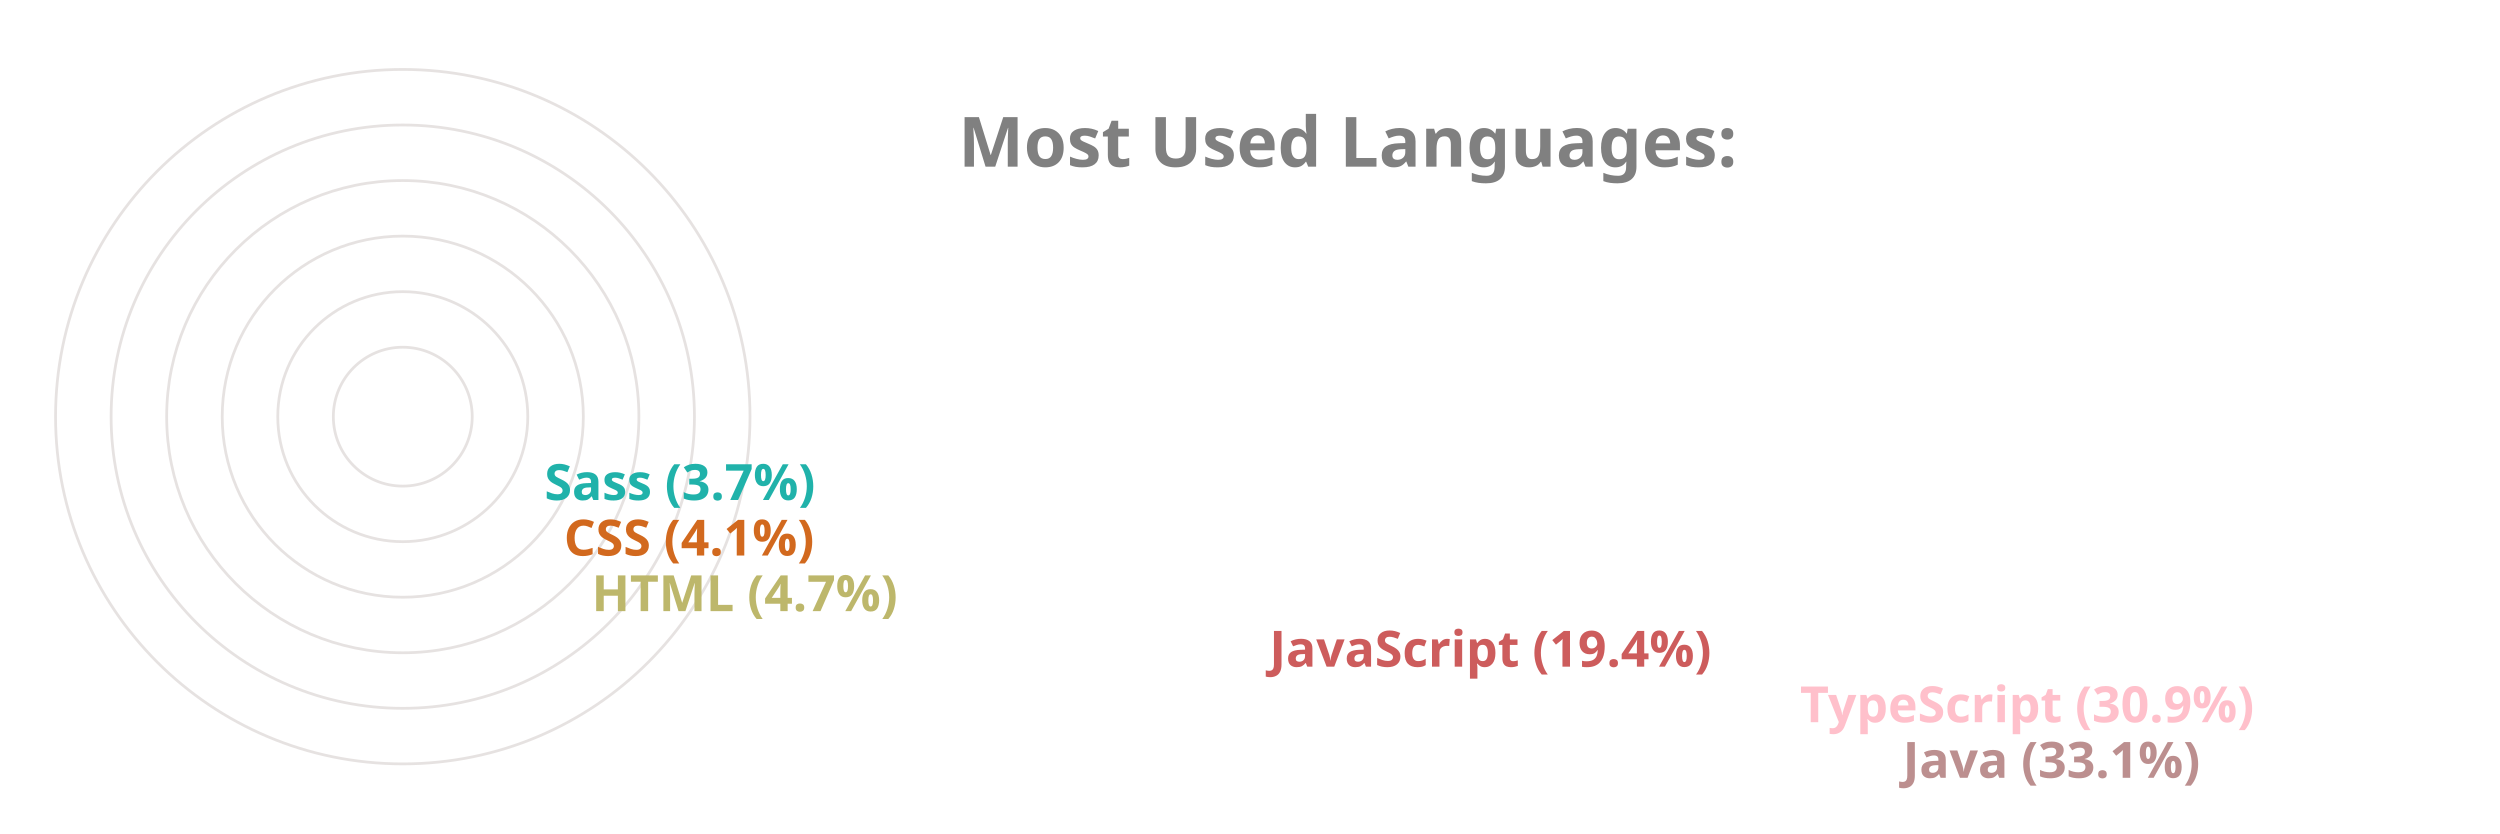
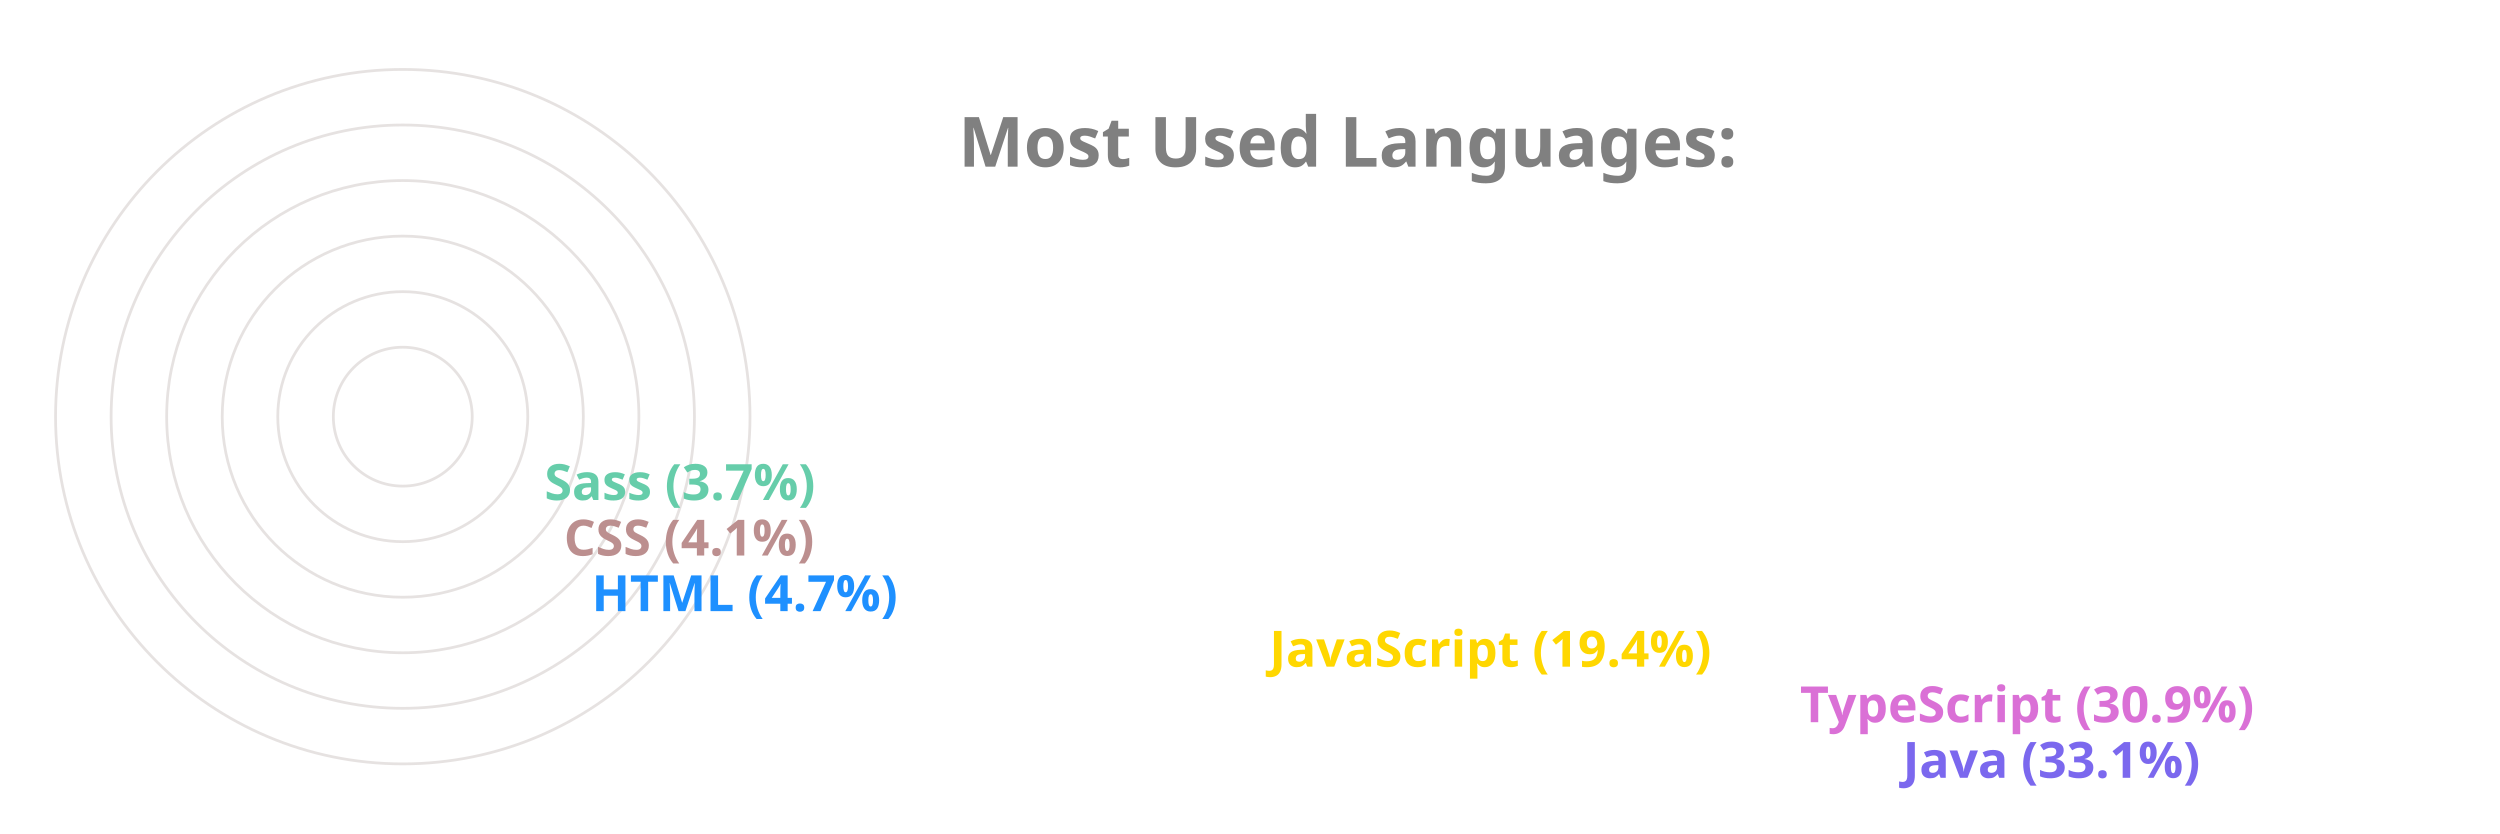
<svg xmlns="http://www.w3.org/2000/svg" viewBox="0 0 650 300" height="200px" width="600px">
  <style>
		.label {
			font: bold 25px sans-serif;
			color: #404040;
			-webkit-text-stroke: 1px white;
	  	}
		.name {
			font: bold 18px sans-serif;
			color: #404040;
	  	}

		.line {
			stroke-dasharray: 1000;
			stroke-dashoffset: 1000;
			animation: dash 3.5s ease-in-out forwards;	
			animation-iteration-count: infinite;
			animation-direction: alternate-reverse;
		}

		.path {
			stroke-dasharray: 1000;
			stroke-dashoffset: 1000;
			animation: dash 3.5s ease-in-out forwards;	
			animation-iteration-count: infinite;
			animation-direction: alternate-reverse;
		}
		  
		@keyframes dash {
			to {
				stroke-dashoffset: 0;
			}
		}

	</style>
  <g stroke="#E6E2E1" fill="none" stroke-width="1">
    <circle cx="20" cy="150" r="125" />
    <circle cx="20" cy="150" r="105" />
    <circle cx="20" cy="150" r="85" />
    <circle cx="20" cy="150" r="65" />
    <circle cx="20" cy="150" r="45" />
    <circle cx="20" cy="150" r="25" />
  </g>
  <g fill="none" stroke-width="20" class="line">
-     <line x2="550" y2="275" x1="20" y1="275" stroke="RosyBrown" />
-     <line x2="513" y2="255" x1="20" y1="255" stroke="Pink" />
-     <line x2="322" y2="235" x1="20" y1="235" stroke="IndianRed" />
-     <line x2="78" y2="215" x1="20" y1="215" stroke="DarkKhaki" />
-     <line x2="68" y2="195" x1="20" y1="195" stroke="Chocolate" />
-     <line x2="61" y2="175" x1="20" y1="175" stroke="LightSeaGreen" />
+     <line x2="550" y2="275" x1="20" y1="275" stroke="MediumSlateBlue" />
+     <line x2="513" y2="255" x1="20" y1="255" stroke="Orchid" />
+     <line x2="322" y2="235" x1="20" y1="235" stroke="Gold" />
+     <line x2="78" y2="215" x1="20" y1="215" stroke="DodgerBlue" />
+     <line x2="68" y2="195" x1="20" y1="195" stroke="RosyBrown" />
+     <line x2="61" y2="175" x1="20" y1="175" stroke="MediumAquaMarine" />
  </g>
  <g fill="none" stroke-width="20" stroke-linecap="round" class="path">
-     <path d="M 20 275 A 125 125 45 0 1 -84 81" stroke="RosyBrown" />
-     <path d="M 20 255 A 105 105 45 0 1 -70 95" stroke="Pink" />
-     <path d="M 20 235 A 85 85 45 0 1 -60 122" stroke="IndianRed" />
-     <path d="M 20 215 A 65 65 45 0 1 -44 144" stroke="DarkKhaki" />
-     <path d="M 20 195 A 45 45 45 0 1 -24 146" stroke="Chocolate" />
-     <path d="M 20 175 A 25 25 45 0 1 -4 148" stroke="LightSeaGreen" />
+     <path d="M 20 275 A 125 125 45 0 1 -84 81" stroke="MediumSlateBlue" />
+     <path d="M 20 255 A 105 105 45 0 1 -70 95" stroke="Orchid" />
+     <path d="M 20 235 A 85 85 45 0 1 -60 122" stroke="Gold" />
+     <path d="M 20 215 A 65 65 45 0 1 -44 144" stroke="DodgerBlue" />
+     <path d="M 20 195 A 45 45 45 0 1 -24 146" stroke="RosyBrown" />
+     <path d="M 20 175 A 25 25 45 0 1 -4 148" stroke="MediumAquaMarine" />
  </g>
  <g class="name">
-     <text x="560" y="280" fill="RosyBrown">Java (33.1%)</text>
-     <text x="523" y="260" fill="Pink">TypeScript (30.9%)</text>
-     <text x="332" y="240" fill="IndianRed">JavaScript (19.4%)</text>
-     <text x="88" y="220" fill="DarkKhaki">HTML (4.7%)</text>
-     <text x="78" y="200" fill="Chocolate">CSS (4.1%)</text>
-     <text x="71" y="180" fill="LightSeaGreen">Sass (3.7%)</text>
+     <text x="560" y="280" fill="MediumSlateBlue">Java (33.1%)</text>
+     <text x="523" y="260" fill="Orchid">TypeScript (30.9%)</text>
+     <text x="332" y="240" fill="Gold">JavaScript (19.4%)</text>
+     <text x="88" y="220" fill="DodgerBlue">HTML (4.7%)</text>
+     <text x="78" y="200" fill="RosyBrown">CSS (4.1%)</text>
+     <text x="71" y="180" fill="MediumAquaMarine">Sass (3.7%)</text>
  </g>
  <g class="label">
    <text x="220" y="60" fill="grey">Most Used Languages:</text>
  </g>
</svg>
